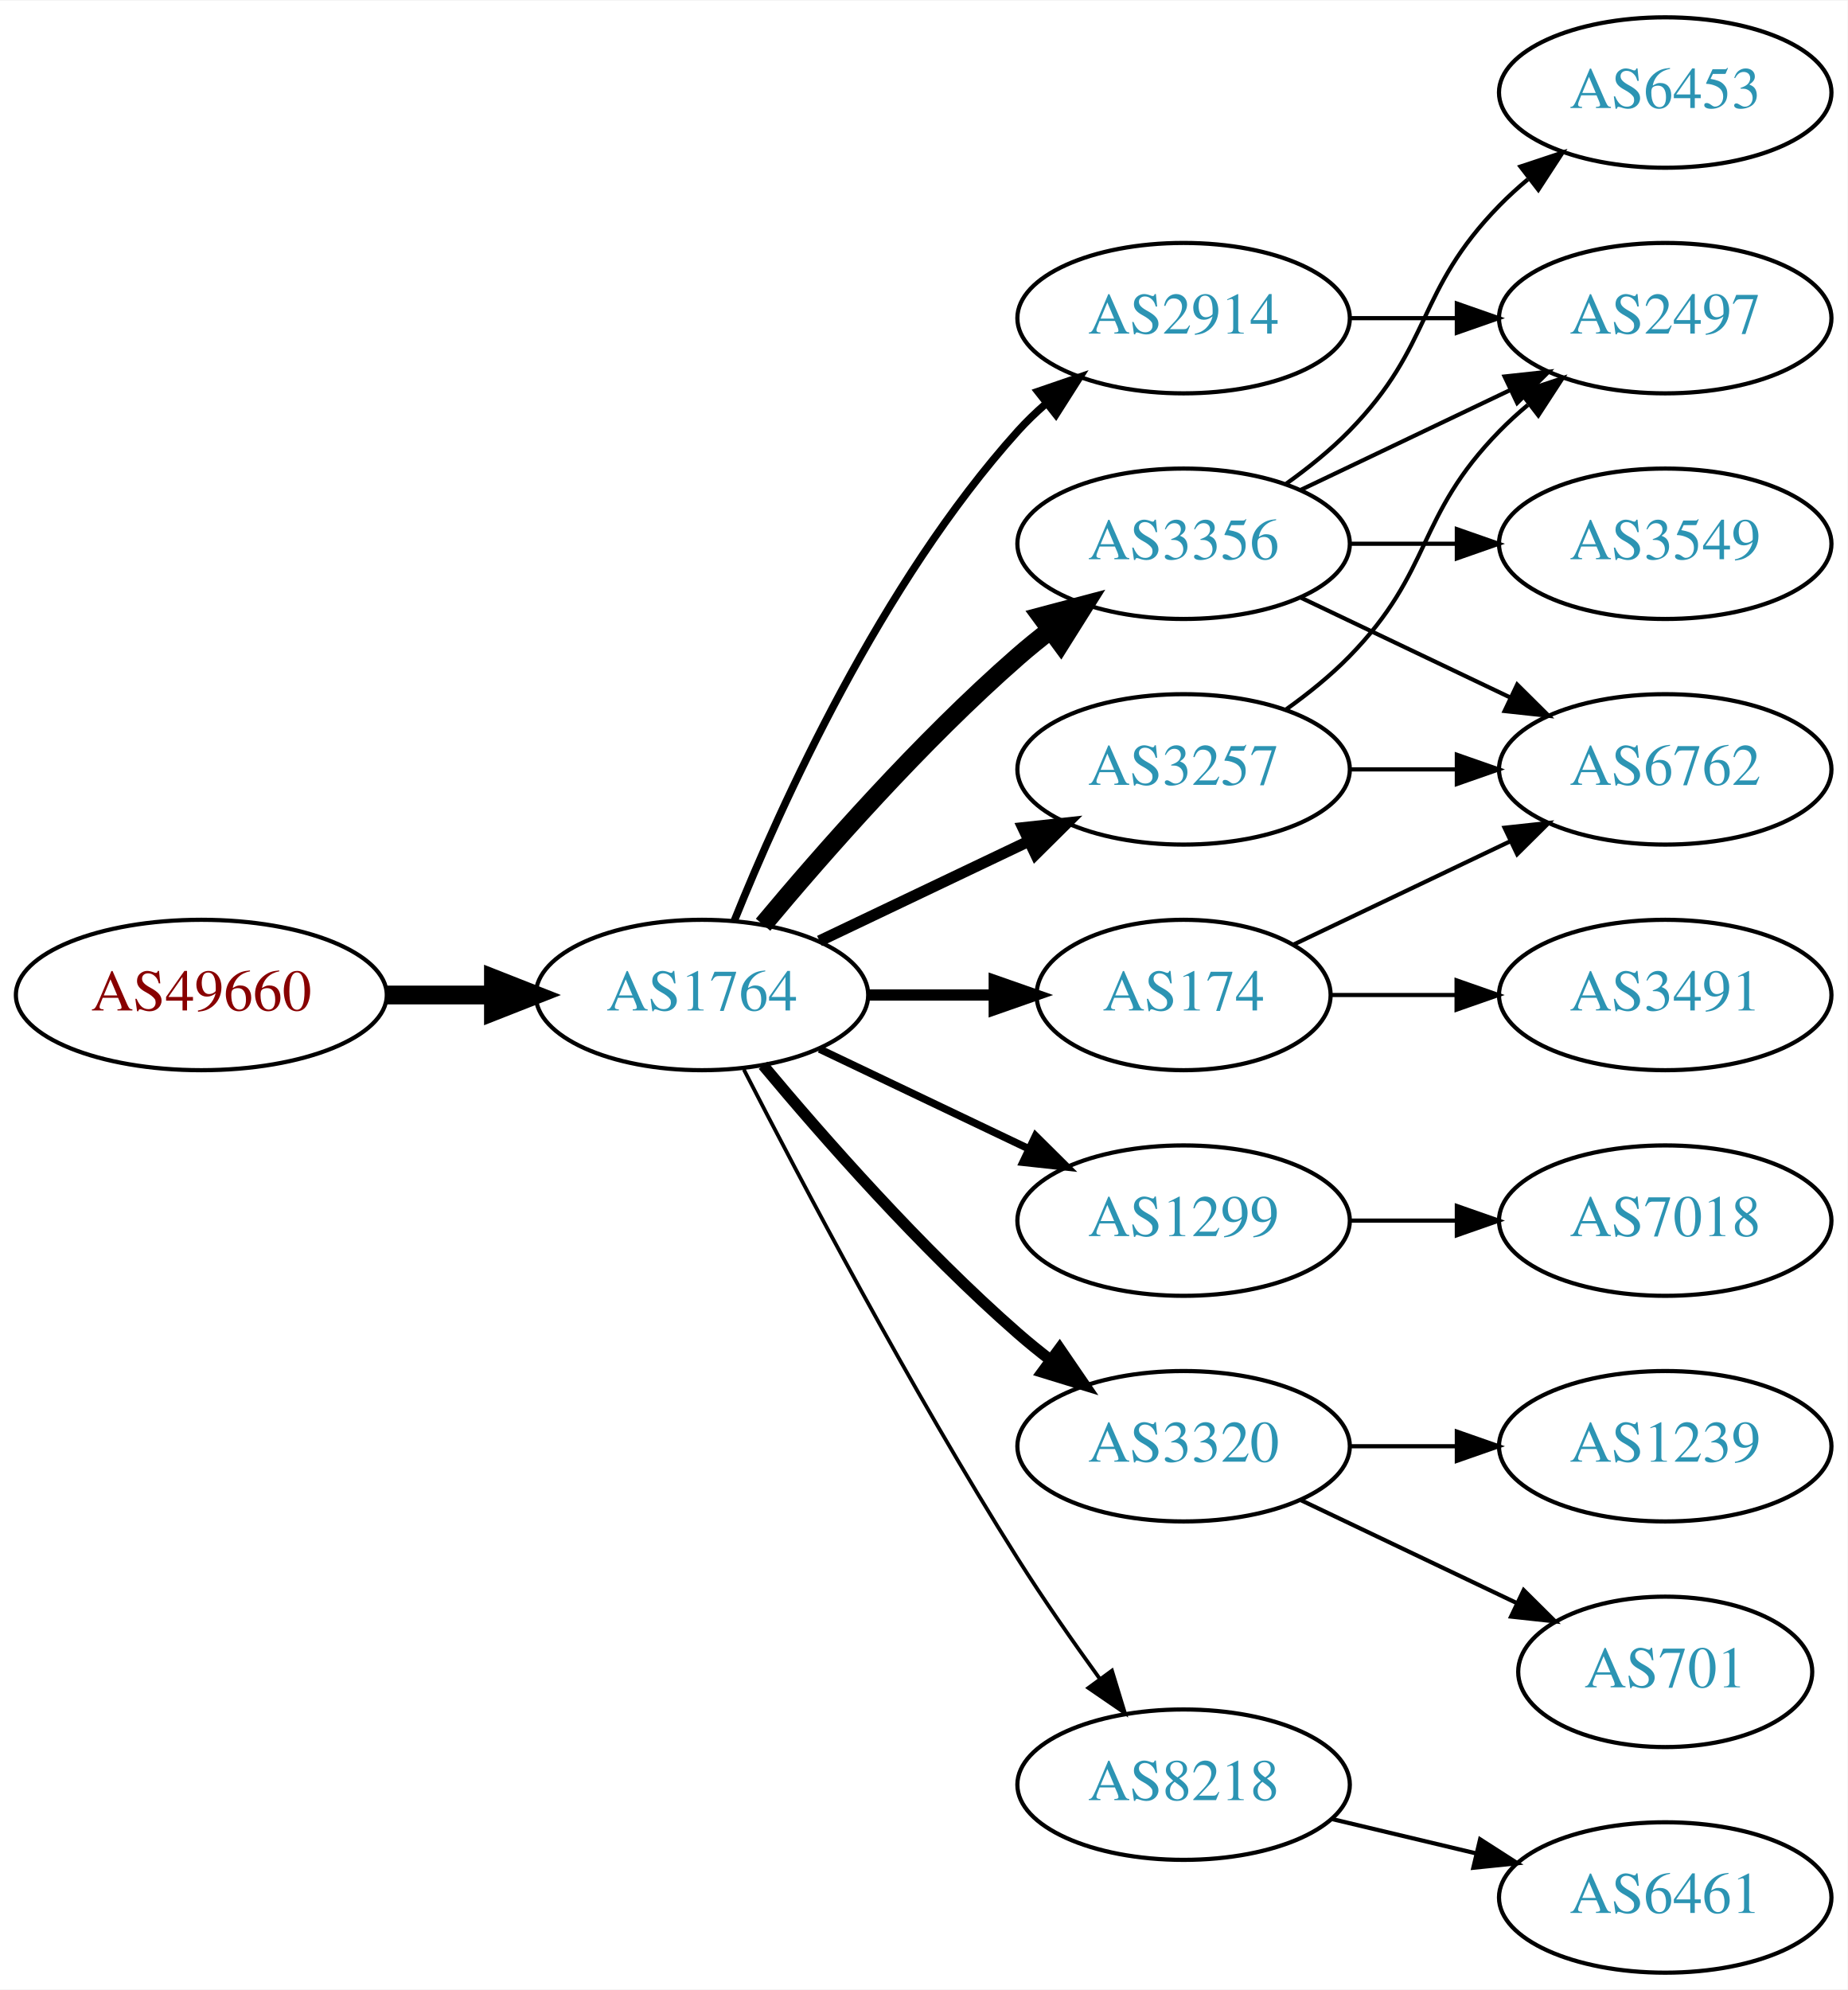
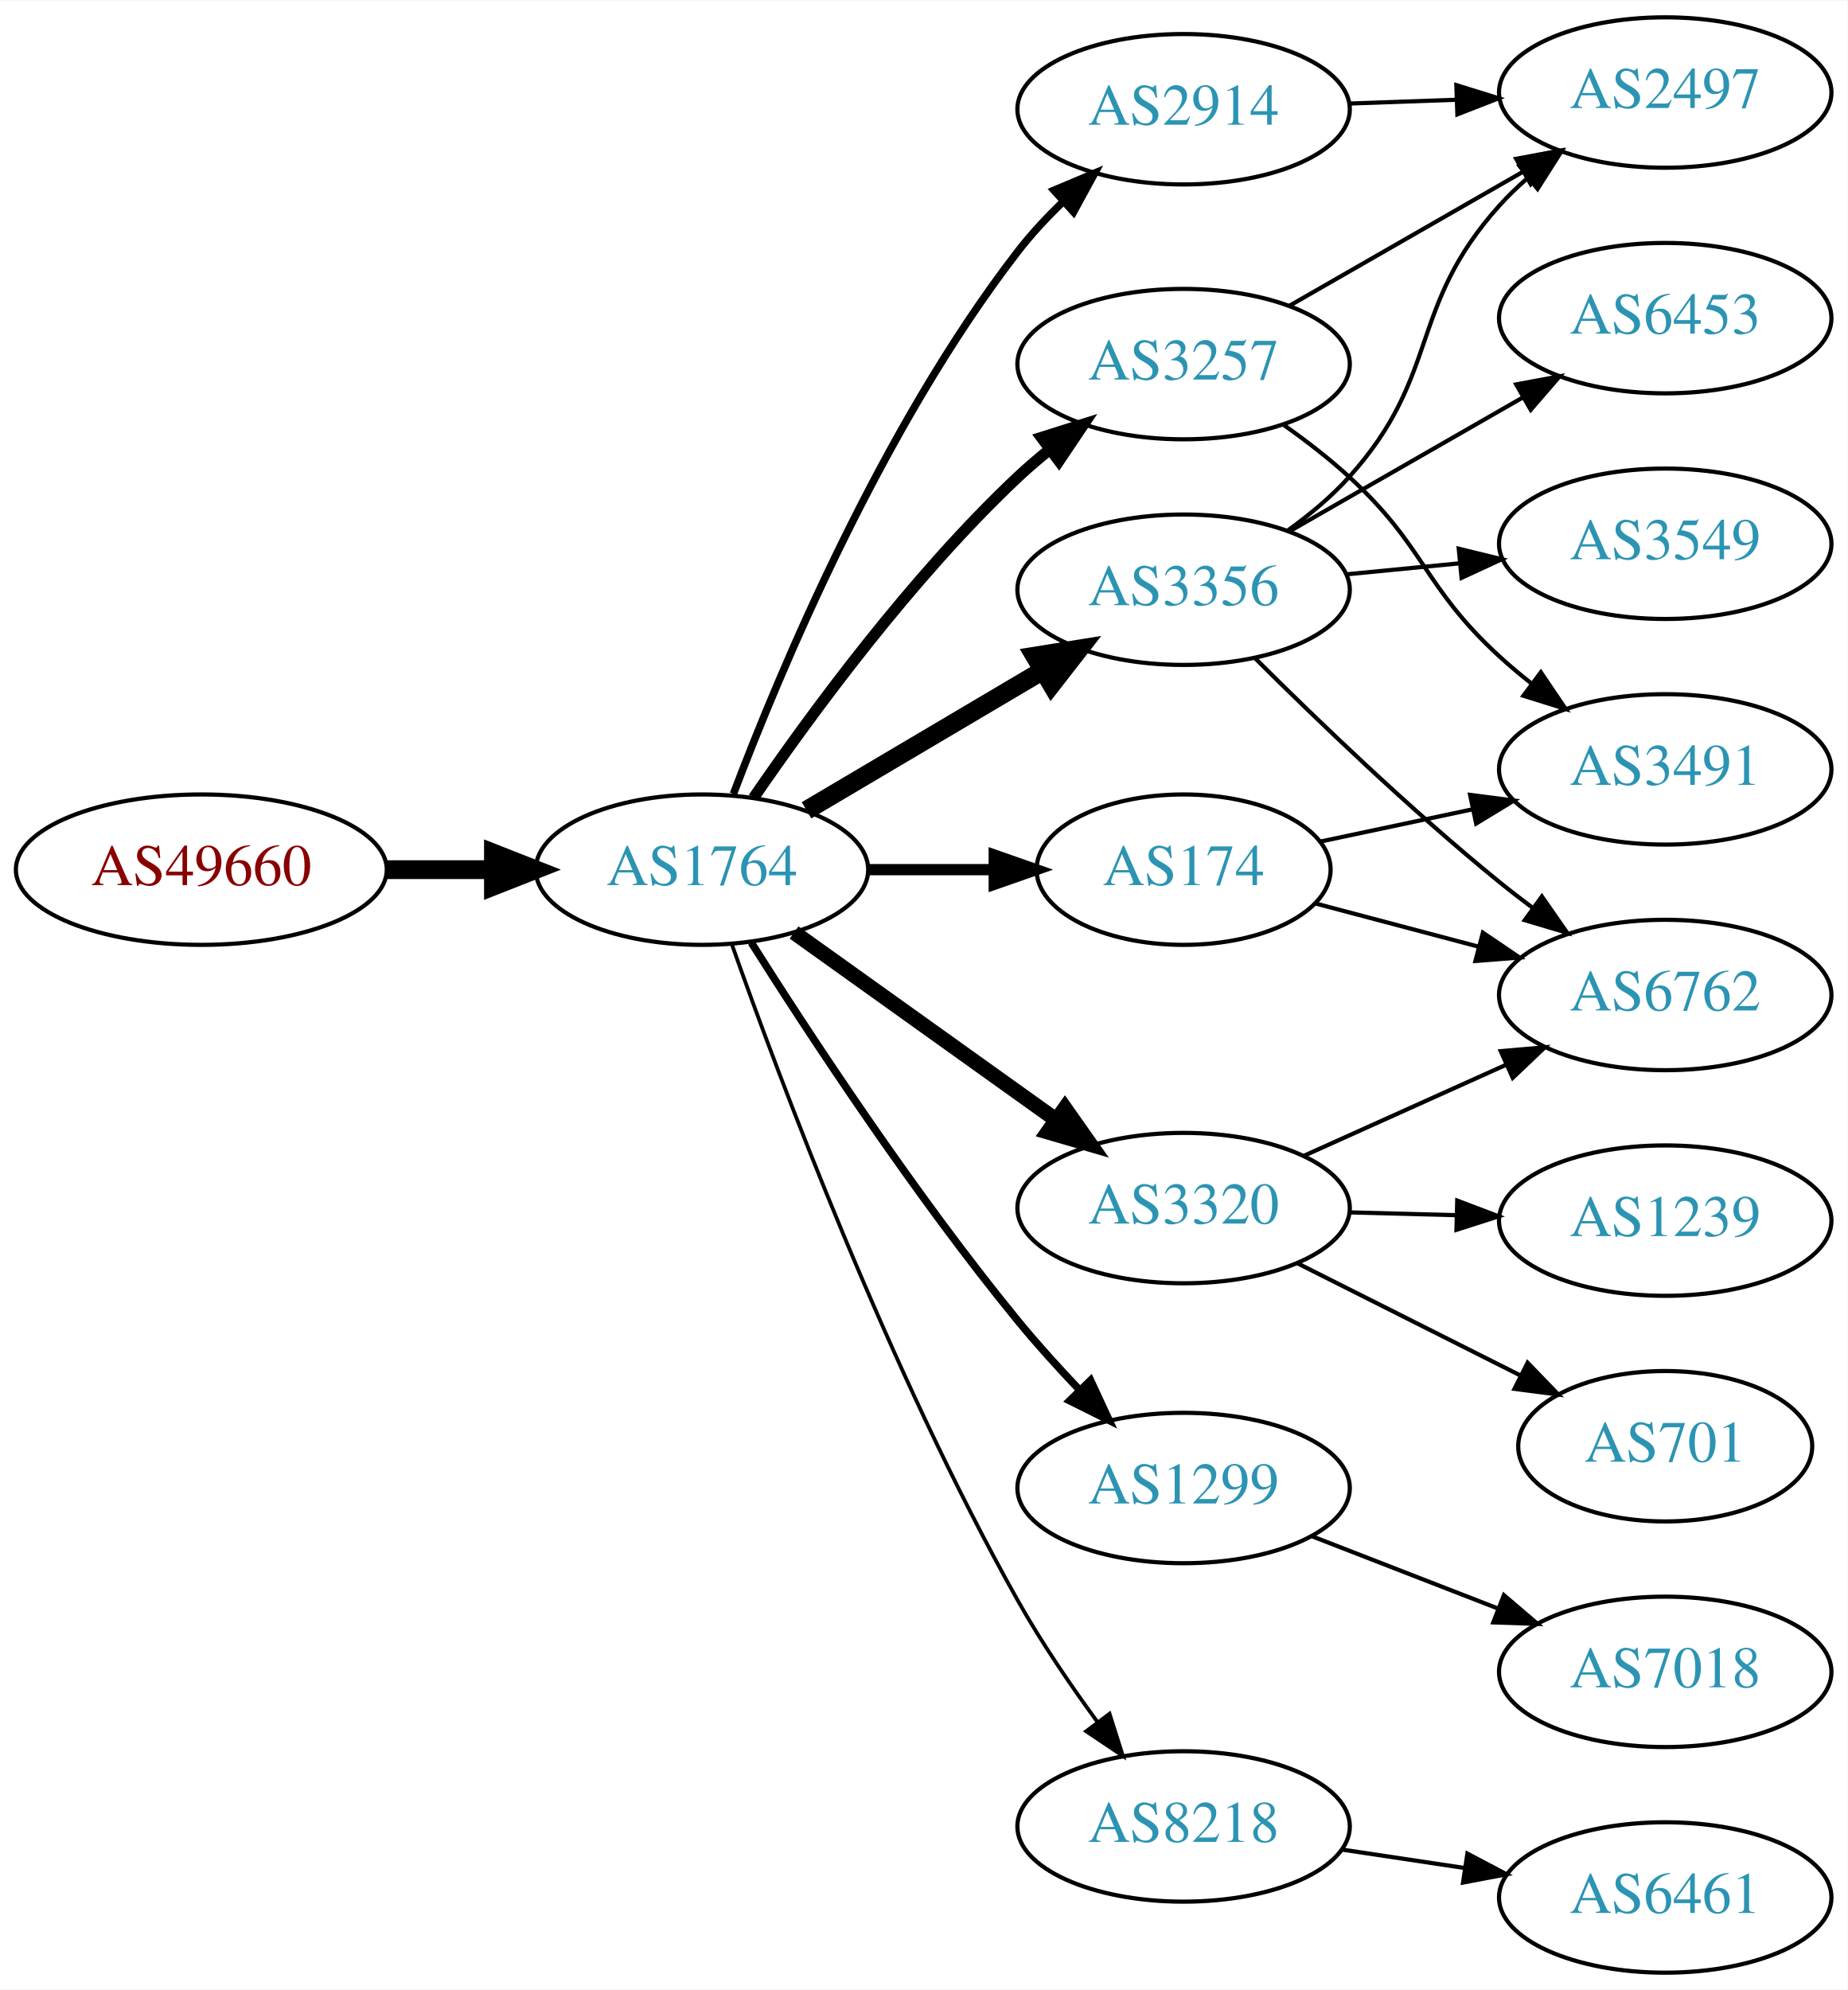
<svg xmlns="http://www.w3.org/2000/svg" xmlns:xlink="http://www.w3.org/1999/xlink" width="442pt" height="476pt" viewBox="0.00 0.00 442.27 476.00">
  <g id="graph0" class="graph" transform="scale(1 1) rotate(0) translate(4 472)">
    <polygon fill="white" stroke="none" points="-4,4 -4,-472 438.271,-472 438.271,4 -4,4" />
    <g id="node1" class="node">
      <g id="a_node1">
        <a xlink:href="/asn/49660" xlink:title="AS49660 ~ FH Campus Wien [AT]">
-           <ellipse fill="#ffffff" stroke="black" cx="44.196" cy="-234" rx="44.393" ry="18" />
-           <text text-anchor="middle" x="44.196" y="-230.3" font-family="Times,serif" font-size="14.00" fill="#880000">AS49660</text>
+           <ellipse fill="#ffffff" stroke="black" cx="44.196" cy="-264" rx="44.393" ry="18" />
+           <text text-anchor="middle" x="44.196" y="-260.3" font-family="Times,serif" font-size="14.00" fill="#880000">AS49660</text>
        </a>
      </g>
    </g>
    <g id="node2" class="node">
      <g id="a_node2">
        <a xlink:href="/asn/1764" xlink:title="AS1764 ~ NEXTLAYER-AS [AT]">
-           <ellipse fill="#ffffff" stroke="black" cx="164.039" cy="-234" rx="39.794" ry="18" />
-           <text text-anchor="middle" x="164.039" y="-230.3" font-family="Times,serif" font-size="14.00" fill="#2c94b3">AS1764</text>
+           <ellipse fill="#ffffff" stroke="black" cx="164.039" cy="-264" rx="39.794" ry="18" />
+           <text text-anchor="middle" x="164.039" y="-260.3" font-family="Times,serif" font-size="14.00" fill="#2c94b3">AS1764</text>
        </a>
      </g>
    </g>
    <g id="edge1" class="edge">
-       <path fill="none" stroke="black" stroke-width="4.5" d="M88.407,-234C96.72,-234 105.482,-234 113.965,-234" />
-       <polygon fill="black" stroke="black" stroke-width="4.5" points="114.123,-237.938 124.123,-234 114.123,-230.063 114.123,-237.938" />
+       <path fill="none" stroke="black" stroke-width="4.5" d="M88.407,-264C96.72,-264 105.482,-264 113.965,-264" />
+       <polygon fill="black" stroke="black" stroke-width="4.5" points="114.123,-267.938 124.123,-264 114.123,-260.063 114.123,-267.938" />
    </g>
    <g id="node3" class="node">
      <g id="a_node3">
        <a xlink:href="/asn/2914" xlink:title="AS2914 ~ NTT America, Inc. [US]">
-           <ellipse fill="#ffffff" stroke="black" cx="279.332" cy="-396" rx="39.794" ry="18" />
-           <text text-anchor="middle" x="279.332" y="-392.3" font-family="Times,serif" font-size="14.00" fill="#2c94b3">AS2914</text>
+           <ellipse fill="#ffffff" stroke="black" cx="279.332" cy="-446" rx="39.794" ry="18" />
+           <text text-anchor="middle" x="279.332" y="-442.3" font-family="Times,serif" font-size="14.00" fill="#2c94b3">AS2914</text>
        </a>
      </g>
    </g>
    <g id="edge2" class="edge">
-       <path fill="none" stroke="black" stroke-width="1.8" d="M171.786,-251.787C182.837,-279.243 206.891,-332.578 239.685,-369 241.688,-371.224 243.906,-373.363 246.239,-375.397" />
-       <polygon fill="black" stroke="black" stroke-width="1.8" points="244.437,-378.433 254.458,-381.873 248.769,-372.935 244.437,-378.433" />
+       <path fill="none" stroke="black" stroke-width="1.8" d="M171.564,-282.119C182.638,-311.348 207.119,-369.883 239.685,-412 242.883,-416.136 246.637,-420.157 250.527,-423.899" />
+       <polygon fill="black" stroke="black" stroke-width="1.8" points="248.297,-426.602 258.063,-430.711 252.991,-421.409 248.297,-426.602" />
    </g>
    <g id="node4" class="node">
      <g id="a_node4">
-         <a xlink:href="/asn/174" xlink:title="AS174 ~ Cogent Communications [US]">
-           <ellipse fill="#ffffff" stroke="black" cx="279.332" cy="-234" rx="35.194" ry="18" />
-           <text text-anchor="middle" x="279.332" y="-230.3" font-family="Times,serif" font-size="14.00" fill="#2c94b3">AS174</text>
+         <a xlink:href="/asn/3356" xlink:title="AS3356 ~ Level 3 Parent, LLC [US]">
+           <ellipse fill="#ffffff" stroke="black" cx="279.332" cy="-331" rx="39.794" ry="18" />
+           <text text-anchor="middle" x="279.332" y="-327.3" font-family="Times,serif" font-size="14.00" fill="#2c94b3">AS3356</text>
        </a>
      </g>
    </g>
    <g id="edge3" class="edge">
-       <path fill="none" stroke="black" stroke-width="2.7" d="M203.711,-234C213.416,-234 223.907,-234 233.87,-234" />
-       <polygon fill="black" stroke="black" stroke-width="2.7" points="234.006,-237.5 244.006,-234 234.006,-230.5 234.006,-237.5" />
+       <path fill="none" stroke="black" stroke-width="4.5" d="M189.065,-278.209C205.437,-287.891 227.325,-300.835 245.329,-311.482" />
+       <polygon fill="black" stroke="black" stroke-width="4.5" points="243.728,-315.11 254.34,-316.812 247.737,-308.332 243.728,-315.11" />
    </g>
    <g id="node5" class="node">
      <g id="a_node5">
-         <a xlink:href="/asn/3356" xlink:title="AS3356 ~ Level 3 Parent, LLC [US]">
-           <ellipse fill="#ffffff" stroke="black" cx="279.332" cy="-342" rx="39.794" ry="18" />
-           <text text-anchor="middle" x="279.332" y="-338.3" font-family="Times,serif" font-size="14.00" fill="#2c94b3">AS3356</text>
+         <a xlink:href="/asn/1299" xlink:title="AS1299 ~ Telia Carrier [EU]">
+           <ellipse fill="#ffffff" stroke="black" cx="279.332" cy="-116" rx="39.794" ry="18" />
+           <text text-anchor="middle" x="279.332" y="-112.3" font-family="Times,serif" font-size="14.00" fill="#2c94b3">AS1299</text>
        </a>
      </g>
    </g>
    <g id="edge4" class="edge">
-       <path fill="none" stroke="black" stroke-width="4.5" d="M178.669,-250.817C192.951,-267.929 216.498,-294.745 239.685,-315 242.151,-317.154 244.789,-319.294 247.487,-321.372" />
-       <polygon fill="black" stroke="black" stroke-width="4.5" points="245.252,-324.616 255.641,-327.37 249.919,-318.273 245.252,-324.616" />
+       <path fill="none" stroke="black" stroke-width="1.8" d="M175.849,-246.541C189.682,-224.653 214.837,-186.323 239.685,-156 244.208,-150.48 249.341,-144.813 254.354,-139.545" />
+       <polygon fill="black" stroke="black" stroke-width="1.8" points="257.061,-141.781 261.528,-132.174 252.045,-136.899 257.061,-141.781" />
    </g>
    <g id="node6" class="node">
      <g id="a_node6">
-         <a xlink:href="/asn/1299" xlink:title="AS1299 ~ Telia Carrier [EU]">
-           <ellipse fill="#ffffff" stroke="black" cx="279.332" cy="-180" rx="39.794" ry="18" />
-           <text text-anchor="middle" x="279.332" y="-176.3" font-family="Times,serif" font-size="14.00" fill="#2c94b3">AS1299</text>
+         <a xlink:href="/asn/174" xlink:title="AS174 ~ Cogent Communications [US]">
+           <ellipse fill="#ffffff" stroke="black" cx="279.332" cy="-264" rx="35.194" ry="18" />
+           <text text-anchor="middle" x="279.332" y="-260.3" font-family="Times,serif" font-size="14.00" fill="#2c94b3">AS174</text>
        </a>
      </g>
    </g>
    <g id="edge5" class="edge">
-       <path fill="none" stroke="black" stroke-width="1.8" d="M192.175,-221.066C207.169,-213.919 225.99,-204.948 242.213,-197.215" />
-       <polygon fill="black" stroke="black" stroke-width="1.8" points="243.895,-200.291 251.417,-192.829 240.884,-193.972 243.895,-200.291" />
+       <path fill="none" stroke="black" stroke-width="2.7" d="M203.711,-264C213.416,-264 223.907,-264 233.87,-264" />
+       <polygon fill="black" stroke="black" stroke-width="2.7" points="234.006,-267.5 244.006,-264 234.006,-260.5 234.006,-267.5" />
    </g>
    <g id="node7" class="node">
      <g id="a_node7">
-         <a xlink:href="/asn/3257" xlink:title="AS3257 ~ GTT [DE]">
-           <ellipse fill="#ffffff" stroke="black" cx="279.332" cy="-288" rx="39.794" ry="18" />
-           <text text-anchor="middle" x="279.332" y="-284.3" font-family="Times,serif" font-size="14.00" fill="#2c94b3">AS3257</text>
+         <a xlink:href="/asn/8218" xlink:title="AS8218 ~ legacy Neotelecoms [FR]">
+           <ellipse fill="#ffffff" stroke="black" cx="279.332" cy="-35" rx="39.794" ry="18" />
+           <text text-anchor="middle" x="279.332" y="-31.3" font-family="Times,serif" font-size="14.00" fill="#2c94b3">AS8218</text>
        </a>
      </g>
    </g>
    <g id="edge6" class="edge">
-       <path fill="none" stroke="black" stroke-width="2.7" d="M192.175,-246.934C207.169,-254.081 225.99,-263.052 242.213,-270.785" />
-       <polygon fill="black" stroke="black" stroke-width="2.7" points="240.884,-274.028 251.417,-275.171 243.895,-267.709 240.884,-274.028" />
+       <path fill="none" stroke="black" stroke-width="0.9" d="M171.142,-246.266C182.57,-213.973 208.848,-143.849 239.685,-89 245.251,-79.1 252.256,-68.823 258.769,-59.924" />
+       <polygon fill="black" stroke="black" stroke-width="0.9" points="261.606,-61.975 264.799,-51.873 256.003,-57.779 261.606,-61.975" />
    </g>
    <g id="node8" class="node">
      <g id="a_node8">
        <a xlink:href="/asn/3320" xlink:title="AS3320 ~ DTAG [DE]">
-           <ellipse fill="#ffffff" stroke="black" cx="279.332" cy="-126" rx="39.794" ry="18" />
-           <text text-anchor="middle" x="279.332" y="-122.3" font-family="Times,serif" font-size="14.00" fill="#2c94b3">AS3320</text>
+           <ellipse fill="#ffffff" stroke="black" cx="279.332" cy="-183" rx="39.794" ry="18" />
+           <text text-anchor="middle" x="279.332" y="-179.3" font-family="Times,serif" font-size="14.00" fill="#2c94b3">AS3320</text>
        </a>
      </g>
    </g>
    <g id="edge7" class="edge">
-       <path fill="none" stroke="black" stroke-width="2.7" d="M178.669,-217.183C192.951,-200.071 216.498,-173.255 239.685,-153 242.151,-150.846 244.789,-148.706 247.487,-146.628" />
-       <polygon fill="black" stroke="black" stroke-width="2.7" points="249.66,-149.375 255.641,-140.63 245.512,-143.736 249.66,-149.375" />
+       <path fill="none" stroke="black" stroke-width="3.6" d="M186.083,-248.954C203.697,-236.361 229.036,-218.245 248.701,-204.184" />
+       <polygon fill="black" stroke="black" stroke-width="3.6" points="250.917,-206.903 257.016,-198.24 246.845,-201.209 250.917,-206.903" />
    </g>
    <g id="node9" class="node">
      <g id="a_node9">
-         <a xlink:href="/asn/8218" xlink:title="AS8218 ~ legacy Neotelecoms [FR]">
-           <ellipse fill="#ffffff" stroke="black" cx="279.332" cy="-45" rx="39.794" ry="18" />
-           <text text-anchor="middle" x="279.332" y="-41.3" font-family="Times,serif" font-size="14.00" fill="#2c94b3">AS8218</text>
+         <a xlink:href="/asn/3257" xlink:title="AS3257 ~ GTT [DE]">
+           <ellipse fill="#ffffff" stroke="black" cx="279.332" cy="-385" rx="39.794" ry="18" />
+           <text text-anchor="middle" x="279.332" y="-381.3" font-family="Times,serif" font-size="14.00" fill="#2c94b3">AS3257</text>
        </a>
      </g>
    </g>
    <g id="edge8" class="edge">
-       <path fill="none" stroke="black" stroke-width="0.9" d="M174.065,-216.148C187.501,-189.945 213.95,-139.763 239.685,-99 245.748,-89.396 252.868,-79.187 259.333,-70.261" />
-       <polygon fill="black" stroke="black" stroke-width="0.9" points="262.185,-72.291 265.276,-62.157 256.54,-68.152 262.185,-72.291" />
+       <path fill="none" stroke="black" stroke-width="2.7" d="M176.395,-281.183C190.004,-301.028 214.182,-334.015 239.685,-358 242.07,-360.243 244.653,-362.444 247.314,-364.562" />
+       <polygon fill="black" stroke="black" stroke-width="2.7" points="245.309,-367.433 255.412,-370.623 249.503,-361.829 245.309,-367.433" />
    </g>
    <g id="node10" class="node">
      <g id="a_node10">
        <a xlink:href="/asn/2497" xlink:title="AS2497 ~ Internet Initiative Japan Inc. [JP]">
+           <ellipse fill="#ffffff" stroke="black" cx="394.625" cy="-450" rx="39.794" ry="18" />
+           <text text-anchor="middle" x="394.625" y="-446.3" font-family="Times,serif" font-size="14.00" fill="#2c94b3">AS2497</text>
+         </a>
+       </g>
+     </g>
+     <g id="edge9" class="edge">
+       <path fill="none" stroke="black" d="M319.004,-447.365C327.207,-447.655 335.971,-447.964 344.503,-448.266" />
+       <polygon fill="black" stroke="black" points="344.625,-451.772 354.742,-448.627 344.872,-444.776 344.625,-451.772" />
+     </g>
+     <g id="edge12" class="edge">
+       <path fill="none" stroke="black" d="M304.203,-345.129C309.448,-348.898 314.705,-353.257 318.978,-358 341.084,-382.534 332.872,-398.466 354.978,-423 356.981,-425.223 359.201,-427.362 361.533,-429.395" />
+       <polygon fill="black" stroke="black" points="359.732,-432.432 369.753,-435.871 364.064,-426.933 359.732,-432.432" />
+     </g>
+     <g id="node11" class="node">
+       <g id="a_node11">
+         <a xlink:href="/asn/6453" xlink:title="AS6453 ~ TATA COMMUNICATIONS (AMERICA) INC [US]">
          <ellipse fill="#ffffff" stroke="black" cx="394.625" cy="-396" rx="39.794" ry="18" />
-           <text text-anchor="middle" x="394.625" y="-392.3" font-family="Times,serif" font-size="14.00" fill="#2c94b3">AS2497</text>
-         </a>
-       </g>
-     </g>
-     <g id="edge9" class="edge">
-       <path fill="none" stroke="black" d="M319.004,-396C327.207,-396 335.971,-396 344.503,-396" />
-       <polygon fill="black" stroke="black" points="344.742,-399.5 354.742,-396 344.742,-392.5 344.742,-399.5" />
+           <text text-anchor="middle" x="394.625" y="-392.3" font-family="Times,serif" font-size="14.00" fill="#2c94b3">AS6453</text>
+         </a>
+       </g>
+     </g>
+     <g id="edge10" class="edge">
+       <path fill="none" stroke="black" d="M304.636,-344.944C320.914,-354.283 342.55,-366.697 360.412,-376.945" />
+       <polygon fill="black" stroke="black" points="358.945,-380.138 369.361,-382.079 362.429,-374.067 358.945,-380.138" />
    </g>
    <g id="node12" class="node">
      <g id="a_node12">
-         <a xlink:href="/asn/6762" xlink:title="AS6762 ~ TELECOM ITALIA SPARKLE S.p.A. [IT]">
-           <ellipse fill="#ffffff" stroke="black" cx="394.625" cy="-288" rx="39.794" ry="18" />
-           <text text-anchor="middle" x="394.625" y="-284.3" font-family="Times,serif" font-size="14.00" fill="#2c94b3">AS6762</text>
-         </a>
-       </g>
-     </g>
-     <g id="edge14" class="edge">
-       <path fill="none" stroke="black" d="M305.757,-246.119C321.059,-253.413 340.783,-262.814 357.665,-270.86" />
-       <polygon fill="black" stroke="black" points="356.172,-274.026 366.705,-275.169 359.184,-267.707 356.172,-274.026" />
-     </g>
-     <g id="node13" class="node">
-       <g id="a_node13">
-         <a xlink:href="/asn/3491" xlink:title="AS3491 ~ PCCW Global, Inc. [US]">
-           <ellipse fill="#ffffff" stroke="black" cx="394.625" cy="-234" rx="39.794" ry="18" />
-           <text text-anchor="middle" x="394.625" y="-230.3" font-family="Times,serif" font-size="14.00" fill="#2c94b3">AS3491</text>
-         </a>
-       </g>
-     </g>
-     <g id="edge13" class="edge">
-       <path fill="none" stroke="black" d="M314.631,-234C324.008,-234 334.358,-234 344.393,-234" />
-       <polygon fill="black" stroke="black" points="344.681,-237.5 354.681,-234 344.681,-230.5 344.681,-237.5" />
-     </g>
-     <g id="edge17" class="edge">
-       <path fill="none" stroke="black" d="M307.468,-354.934C322.462,-362.081 341.283,-371.052 357.506,-378.785" />
-       <polygon fill="black" stroke="black" points="356.177,-382.028 366.71,-383.171 359.188,-375.709 356.177,-382.028" />
-     </g>
-     <g id="edge16" class="edge">
-       <path fill="none" stroke="black" d="M307.468,-329.066C322.462,-321.919 341.283,-312.948 357.506,-305.215" />
-       <polygon fill="black" stroke="black" points="359.188,-308.291 366.71,-300.829 356.177,-301.972 359.188,-308.291" />
-     </g>
-     <g id="node14" class="node">
-       <g id="a_node14">
-         <a xlink:href="/asn/6453" xlink:title="AS6453 ~ TATA COMMUNICATIONS (AMERICA) INC [US]">
-           <ellipse fill="#ffffff" stroke="black" cx="394.625" cy="-450" rx="39.794" ry="18" />
-           <text text-anchor="middle" x="394.625" y="-446.3" font-family="Times,serif" font-size="14.00" fill="#2c94b3">AS6453</text>
-         </a>
-       </g>
-     </g>
-     <g id="edge15" class="edge">
-       <path fill="none" stroke="black" d="M303.926,-356.389C309.182,-360.148 314.513,-364.437 318.978,-369 339.151,-389.617 334.806,-402.383 354.978,-423 357.071,-425.139 359.354,-427.218 361.731,-429.21" />
-       <polygon fill="black" stroke="black" points="359.974,-432.275 370.031,-435.611 364.249,-426.732 359.974,-432.275" />
-     </g>
-     <g id="node15" class="node">
-       <g id="a_node15">
        <a xlink:href="/asn/3549" xlink:title="AS3549 ~ Level 3 Parent, LLC [US]">
          <ellipse fill="#ffffff" stroke="black" cx="394.625" cy="-342" rx="39.794" ry="18" />
          <text text-anchor="middle" x="394.625" y="-338.3" font-family="Times,serif" font-size="14.00" fill="#2c94b3">AS3549</text>
        </a>
      </g>
    </g>
-     <g id="edge18" class="edge">
-       <path fill="none" stroke="black" d="M319.004,-342C327.207,-342 335.971,-342 344.503,-342" />
-       <polygon fill="black" stroke="black" points="344.742,-345.5 354.742,-342 344.742,-338.5 344.742,-345.5" />
-     </g>
-     <g id="node11" class="node">
-       <g id="a_node11">
+     <g id="edge11" class="edge">
+       <path fill="none" stroke="black" d="M318.372,-334.693C327.059,-335.537 336.403,-336.444 345.452,-337.323" />
+       <polygon fill="black" stroke="black" points="345.201,-340.815 355.492,-338.298 345.877,-333.847 345.201,-340.815" />
+     </g>
+     <g id="node13" class="node">
+       <g id="a_node13">
+         <a xlink:href="/asn/6762" xlink:title="AS6762 ~ TELECOM ITALIA SPARKLE S.p.A. [IT]">
+           <ellipse fill="#ffffff" stroke="black" cx="394.625" cy="-234" rx="39.794" ry="18" />
+           <text text-anchor="middle" x="394.625" y="-230.3" font-family="Times,serif" font-size="14.00" fill="#2c94b3">AS6762</text>
+         </a>
+       </g>
+     </g>
+     <g id="edge13" class="edge">
+       <path fill="none" stroke="black" d="M296.32,-314.726C311.033,-300.067 333.73,-278.237 354.978,-261 357.521,-258.937 360.212,-256.86 362.944,-254.823" />
+       <polygon fill="black" stroke="black" points="365.099,-257.584 371.152,-248.889 360.997,-251.912 365.099,-257.584" />
+     </g>
+     <g id="node18" class="node">
+       <g id="a_node18">
        <a xlink:href="/asn/7018" xlink:title="AS7018 ~ AT&amp;T Services, Inc. [US]">
-           <ellipse fill="#ffffff" stroke="black" cx="394.625" cy="-180" rx="39.794" ry="18" />
-           <text text-anchor="middle" x="394.625" y="-176.3" font-family="Times,serif" font-size="14.00" fill="#2c94b3">AS7018</text>
-         </a>
-       </g>
-     </g>
-     <g id="edge10" class="edge">
-       <path fill="none" stroke="black" d="M319.004,-180C327.207,-180 335.971,-180 344.503,-180" />
-       <polygon fill="black" stroke="black" points="344.742,-183.5 354.742,-180 344.742,-176.5 344.742,-183.5" />
-     </g>
-     <g id="edge12" class="edge">
-       <path fill="none" stroke="black" d="M303.926,-302.389C309.182,-306.148 314.513,-310.437 318.978,-315 339.151,-335.617 334.806,-348.383 354.978,-369 357.071,-371.139 359.354,-373.218 361.731,-375.21" />
-       <polygon fill="black" stroke="black" points="359.974,-378.275 370.031,-381.611 364.249,-372.732 359.974,-378.275" />
-     </g>
-     <g id="edge11" class="edge">
-       <path fill="none" stroke="black" d="M319.004,-288C327.207,-288 335.971,-288 344.503,-288" />
-       <polygon fill="black" stroke="black" points="344.742,-291.5 354.742,-288 344.742,-284.5 344.742,-291.5" />
+           <ellipse fill="#ffffff" stroke="black" cx="394.625" cy="-72" rx="39.794" ry="18" />
+           <text text-anchor="middle" x="394.625" y="-68.3" font-family="Times,serif" font-size="14.00" fill="#2c94b3">AS7018</text>
+         </a>
+       </g>
+     </g>
+     <g id="edge22" class="edge">
+       <path fill="none" stroke="black" d="M310.098,-104.44C323.628,-99.185 339.821,-92.896 354.333,-87.26" />
+       <polygon fill="black" stroke="black" points="356.002,-90.366 364.057,-83.483 353.468,-83.841 356.002,-90.366" />
+     </g>
+     <g id="edge14" class="edge">
+       <path fill="none" stroke="black" d="M310.99,-255.882C323.001,-252.701 337.002,-248.994 350.029,-245.544" />
+       <polygon fill="black" stroke="black" points="350.981,-248.913 359.752,-242.97 349.189,-242.146 350.981,-248.913" />
+     </g>
+     <g id="node14" class="node">
+       <g id="a_node14">
+         <a xlink:href="/asn/3491" xlink:title="AS3491 ~ PCCW Global, Inc. [US]">
+           <ellipse fill="#ffffff" stroke="black" cx="394.625" cy="-288" rx="39.794" ry="18" />
+           <text text-anchor="middle" x="394.625" y="-284.3" font-family="Times,serif" font-size="14.00" fill="#2c94b3">AS3491</text>
+         </a>
+       </g>
+     </g>
+     <g id="edge15" class="edge">
+       <path fill="none" stroke="black" d="M312.192,-270.749C323.44,-273.132 336.314,-275.859 348.453,-278.431" />
+       <polygon fill="black" stroke="black" points="347.917,-281.895 358.426,-280.543 349.368,-275.047 347.917,-281.895" />
+     </g>
+     <g id="node15" class="node">
+       <g id="a_node15">
+         <a xlink:href="/asn/6461" xlink:title="AS6461 ~ Zayo Bandwidth [US]">
+           <ellipse fill="#ffffff" stroke="black" cx="394.625" cy="-18" rx="39.794" ry="18" />
+           <text text-anchor="middle" x="394.625" y="-14.3" font-family="Times,serif" font-size="14.00" fill="#2c94b3">AS6461</text>
+         </a>
+       </g>
+     </g>
+     <g id="edge16" class="edge">
+       <path fill="none" stroke="black" d="M317.115,-29.481C326.513,-28.07 336.748,-26.535 346.584,-25.059" />
+       <polygon fill="black" stroke="black" points="347.269,-28.495 356.638,-23.55 346.23,-21.573 347.269,-28.495" />
+     </g>
+     <g id="edge19" class="edge">
+       <path fill="none" stroke="black" d="M308.046,-195.476C322.585,-202.021 340.599,-210.13 356.345,-217.218" />
+       <polygon fill="black" stroke="black" points="355.248,-220.563 365.803,-221.476 358.121,-214.18 355.248,-220.563" />
    </g>
    <g id="node16" class="node">
      <g id="a_node16">
        <a xlink:href="/asn/701" xlink:title="AS701 ~ UUNET [US]">
-           <ellipse fill="#ffffff" stroke="black" cx="394.625" cy="-72" rx="35.194" ry="18" />
-           <text text-anchor="middle" x="394.625" y="-68.3" font-family="Times,serif" font-size="14.00" fill="#2c94b3">AS701</text>
-         </a>
-       </g>
-     </g>
-     <g id="edge19" class="edge">
-       <path fill="none" stroke="black" d="M307.468,-113.066C322.9,-105.71 342.385,-96.423 358.92,-88.541" />
-       <polygon fill="black" stroke="black" points="360.741,-91.551 368.262,-84.089 357.729,-85.232 360.741,-91.551" />
+           <ellipse fill="#ffffff" stroke="black" cx="394.625" cy="-126" rx="35.194" ry="18" />
+           <text text-anchor="middle" x="394.625" y="-122.3" font-family="Times,serif" font-size="14.00" fill="#2c94b3">AS701</text>
+         </a>
+       </g>
+     </g>
+     <g id="edge17" class="edge">
+       <path fill="none" stroke="black" d="M306.608,-169.78C322.492,-161.788 342.9,-151.521 359.959,-142.938" />
+       <polygon fill="black" stroke="black" points="361.682,-145.989 369.042,-138.368 358.536,-139.736 361.682,-145.989" />
    </g>
    <g id="node17" class="node">
      <g id="a_node17">
        <a xlink:href="/asn/1239" xlink:title="AS1239 ~ Sprint [US]">
-           <ellipse fill="#ffffff" stroke="black" cx="394.625" cy="-126" rx="39.794" ry="18" />
-           <text text-anchor="middle" x="394.625" y="-122.3" font-family="Times,serif" font-size="14.00" fill="#2c94b3">AS1239</text>
-         </a>
-       </g>
+           <ellipse fill="#ffffff" stroke="black" cx="394.625" cy="-180" rx="39.794" ry="18" />
+           <text text-anchor="middle" x="394.625" y="-176.3" font-family="Times,serif" font-size="14.00" fill="#2c94b3">AS1239</text>
+         </a>
+       </g>
+     </g>
+     <g id="edge18" class="edge">
+       <path fill="none" stroke="black" d="M319.004,-181.976C327.207,-181.759 335.971,-181.527 344.503,-181.301" />
+       <polygon fill="black" stroke="black" points="344.838,-184.793 354.742,-181.03 344.653,-177.796 344.838,-184.793" />
    </g>
    <g id="edge20" class="edge">
-       <path fill="none" stroke="black" d="M319.004,-126C327.207,-126 335.971,-126 344.503,-126" />
-       <polygon fill="black" stroke="black" points="344.742,-129.5 354.742,-126 344.742,-122.5 344.742,-129.5" />
-     </g>
-     <g id="node18" class="node">
-       <g id="a_node18">
-         <a xlink:href="/asn/6461" xlink:title="AS6461 ~ Zayo Bandwidth [US]">
-           <ellipse fill="#ffffff" stroke="black" cx="394.625" cy="-18" rx="39.794" ry="18" />
-           <text text-anchor="middle" x="394.625" y="-14.3" font-family="Times,serif" font-size="14.00" fill="#2c94b3">AS6461</text>
-         </a>
-       </g>
+       <path fill="none" stroke="black" d="M304.636,-398.944C320.914,-408.283 342.55,-420.697 360.412,-430.945" />
+       <polygon fill="black" stroke="black" points="358.945,-434.138 369.361,-436.079 362.429,-428.067 358.945,-434.138" />
    </g>
    <g id="edge21" class="edge">
-       <path fill="none" stroke="black" d="M314.939,-36.752C325.81,-34.162 337.964,-31.265 349.407,-28.538" />
-       <polygon fill="black" stroke="black" points="350.313,-31.92 359.229,-26.197 348.69,-25.111 350.313,-31.92" />
+       <path fill="none" stroke="black" d="M303.17,-370.535C308.566,-366.719 314.151,-362.424 318.978,-358 337.354,-341.161 336.602,-331.839 354.978,-315 357.392,-312.788 359.995,-310.608 362.669,-308.504" />
+       <polygon fill="black" stroke="black" points="364.853,-311.242 370.787,-302.465 360.674,-305.626 364.853,-311.242" />
    </g>
  </g>
</svg>
